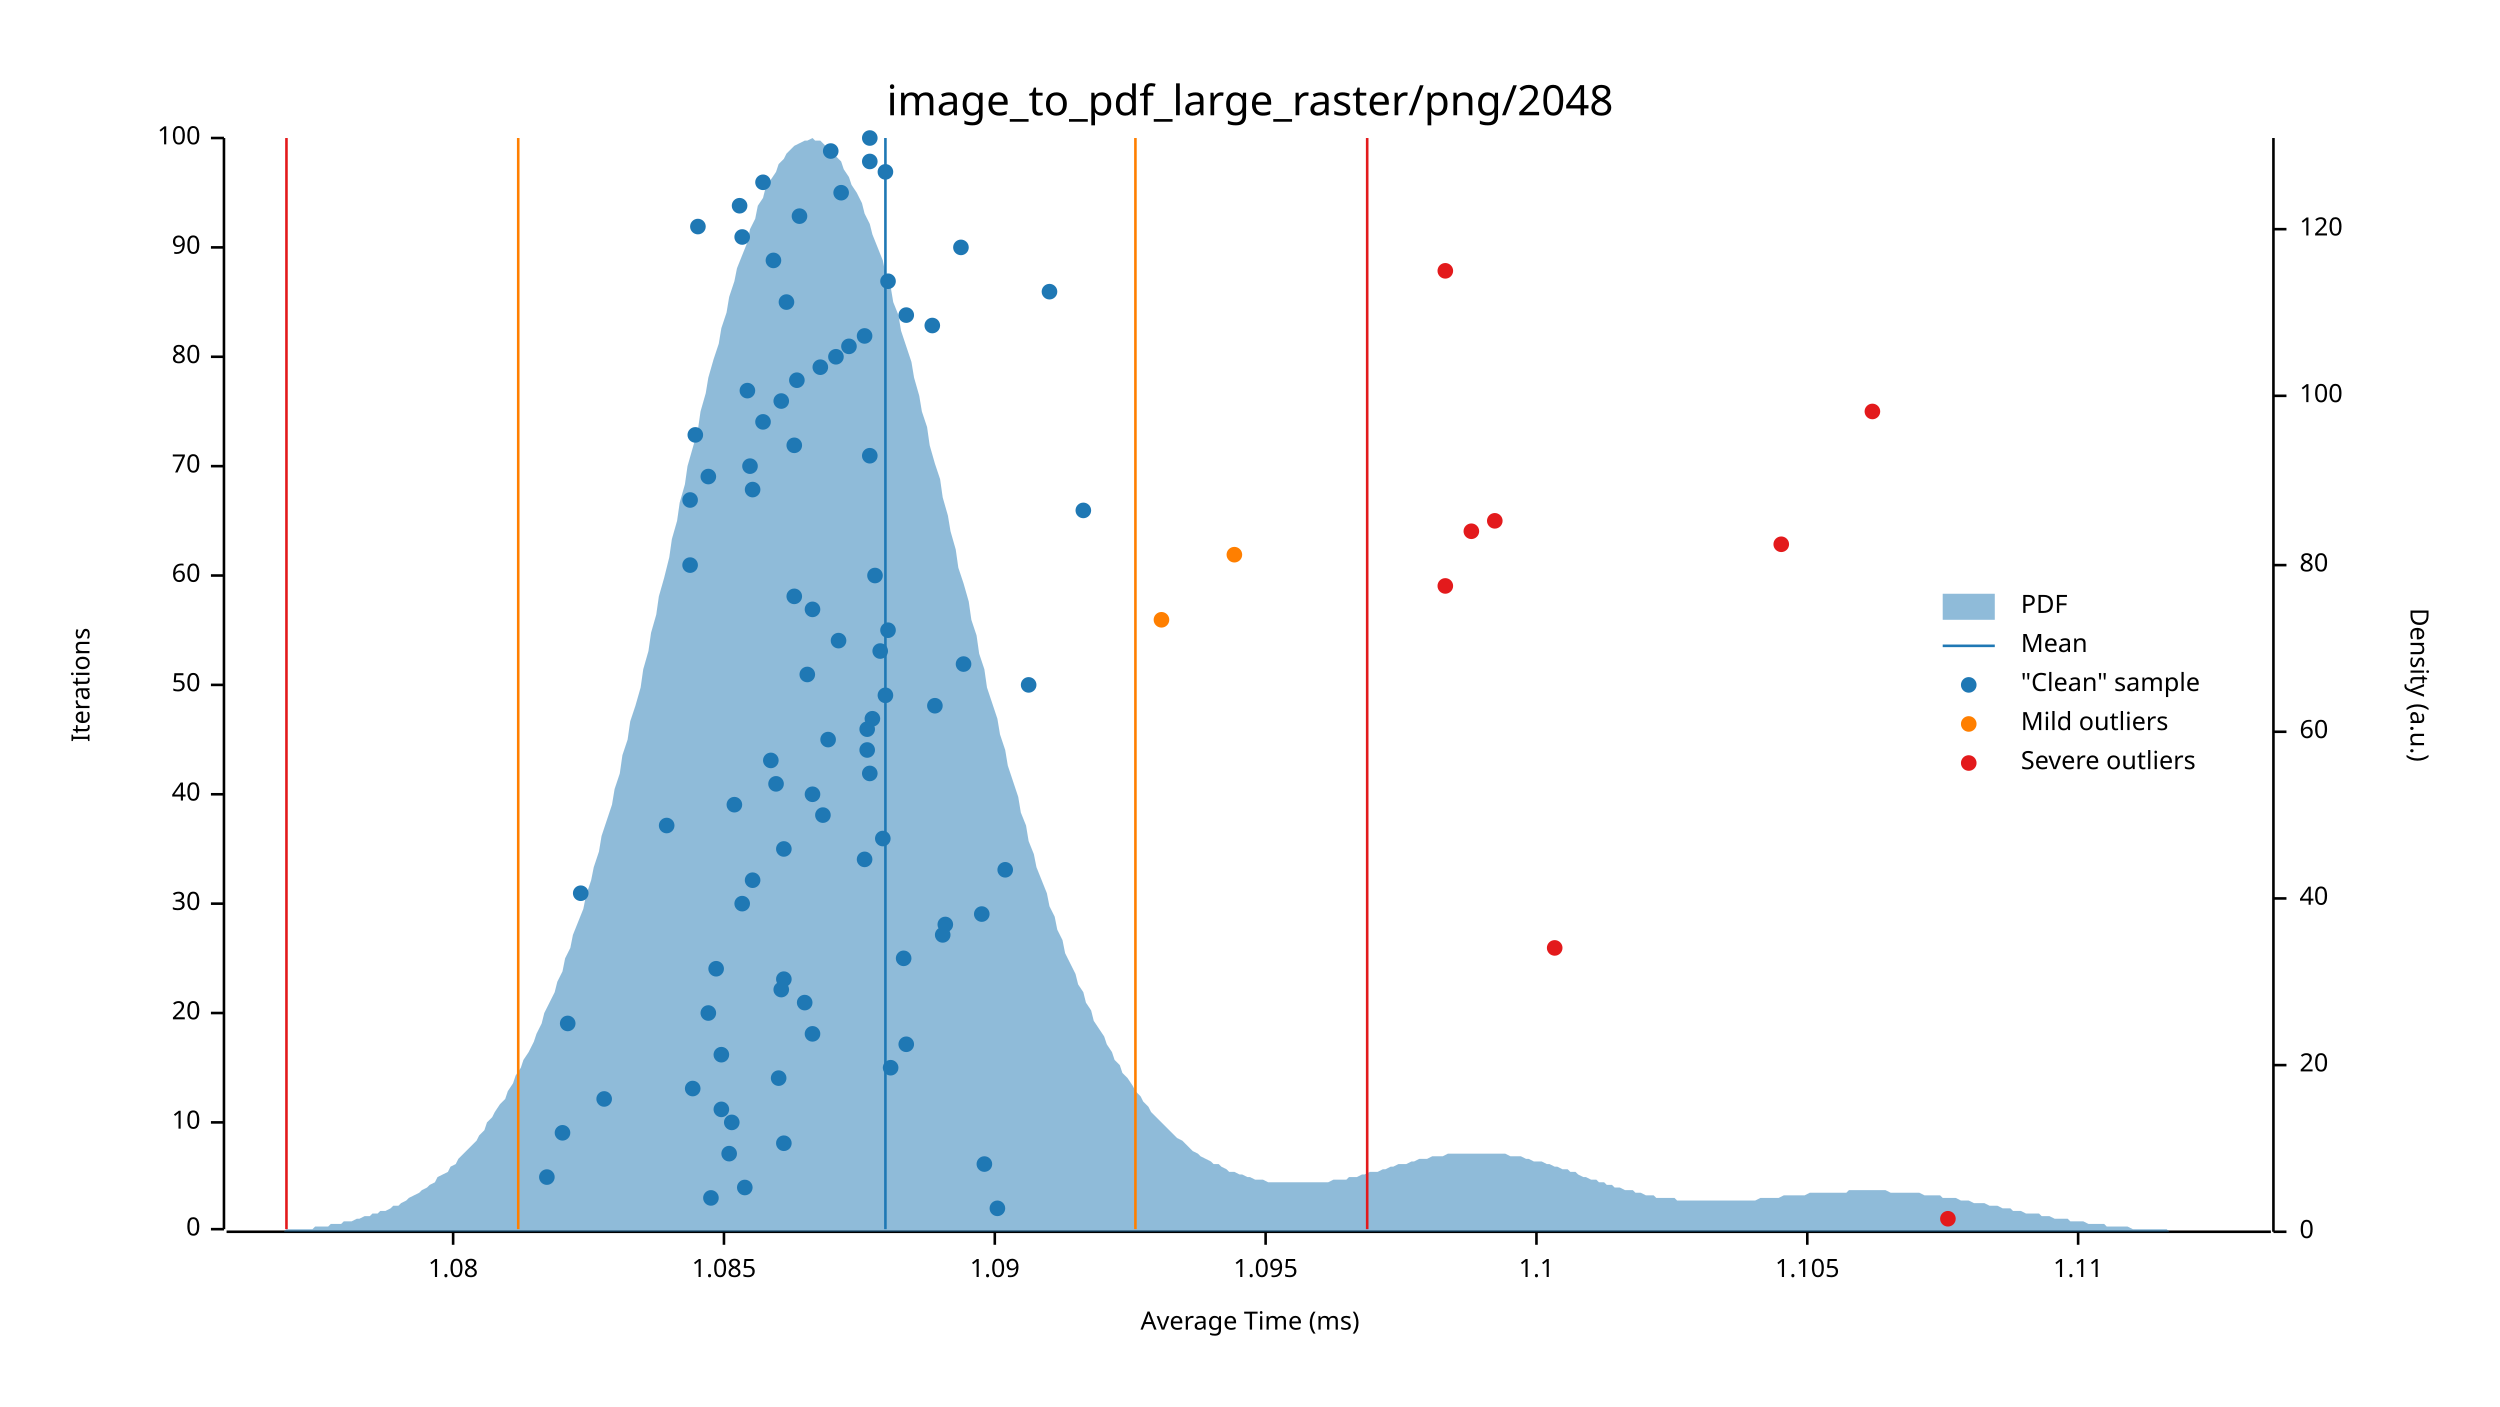
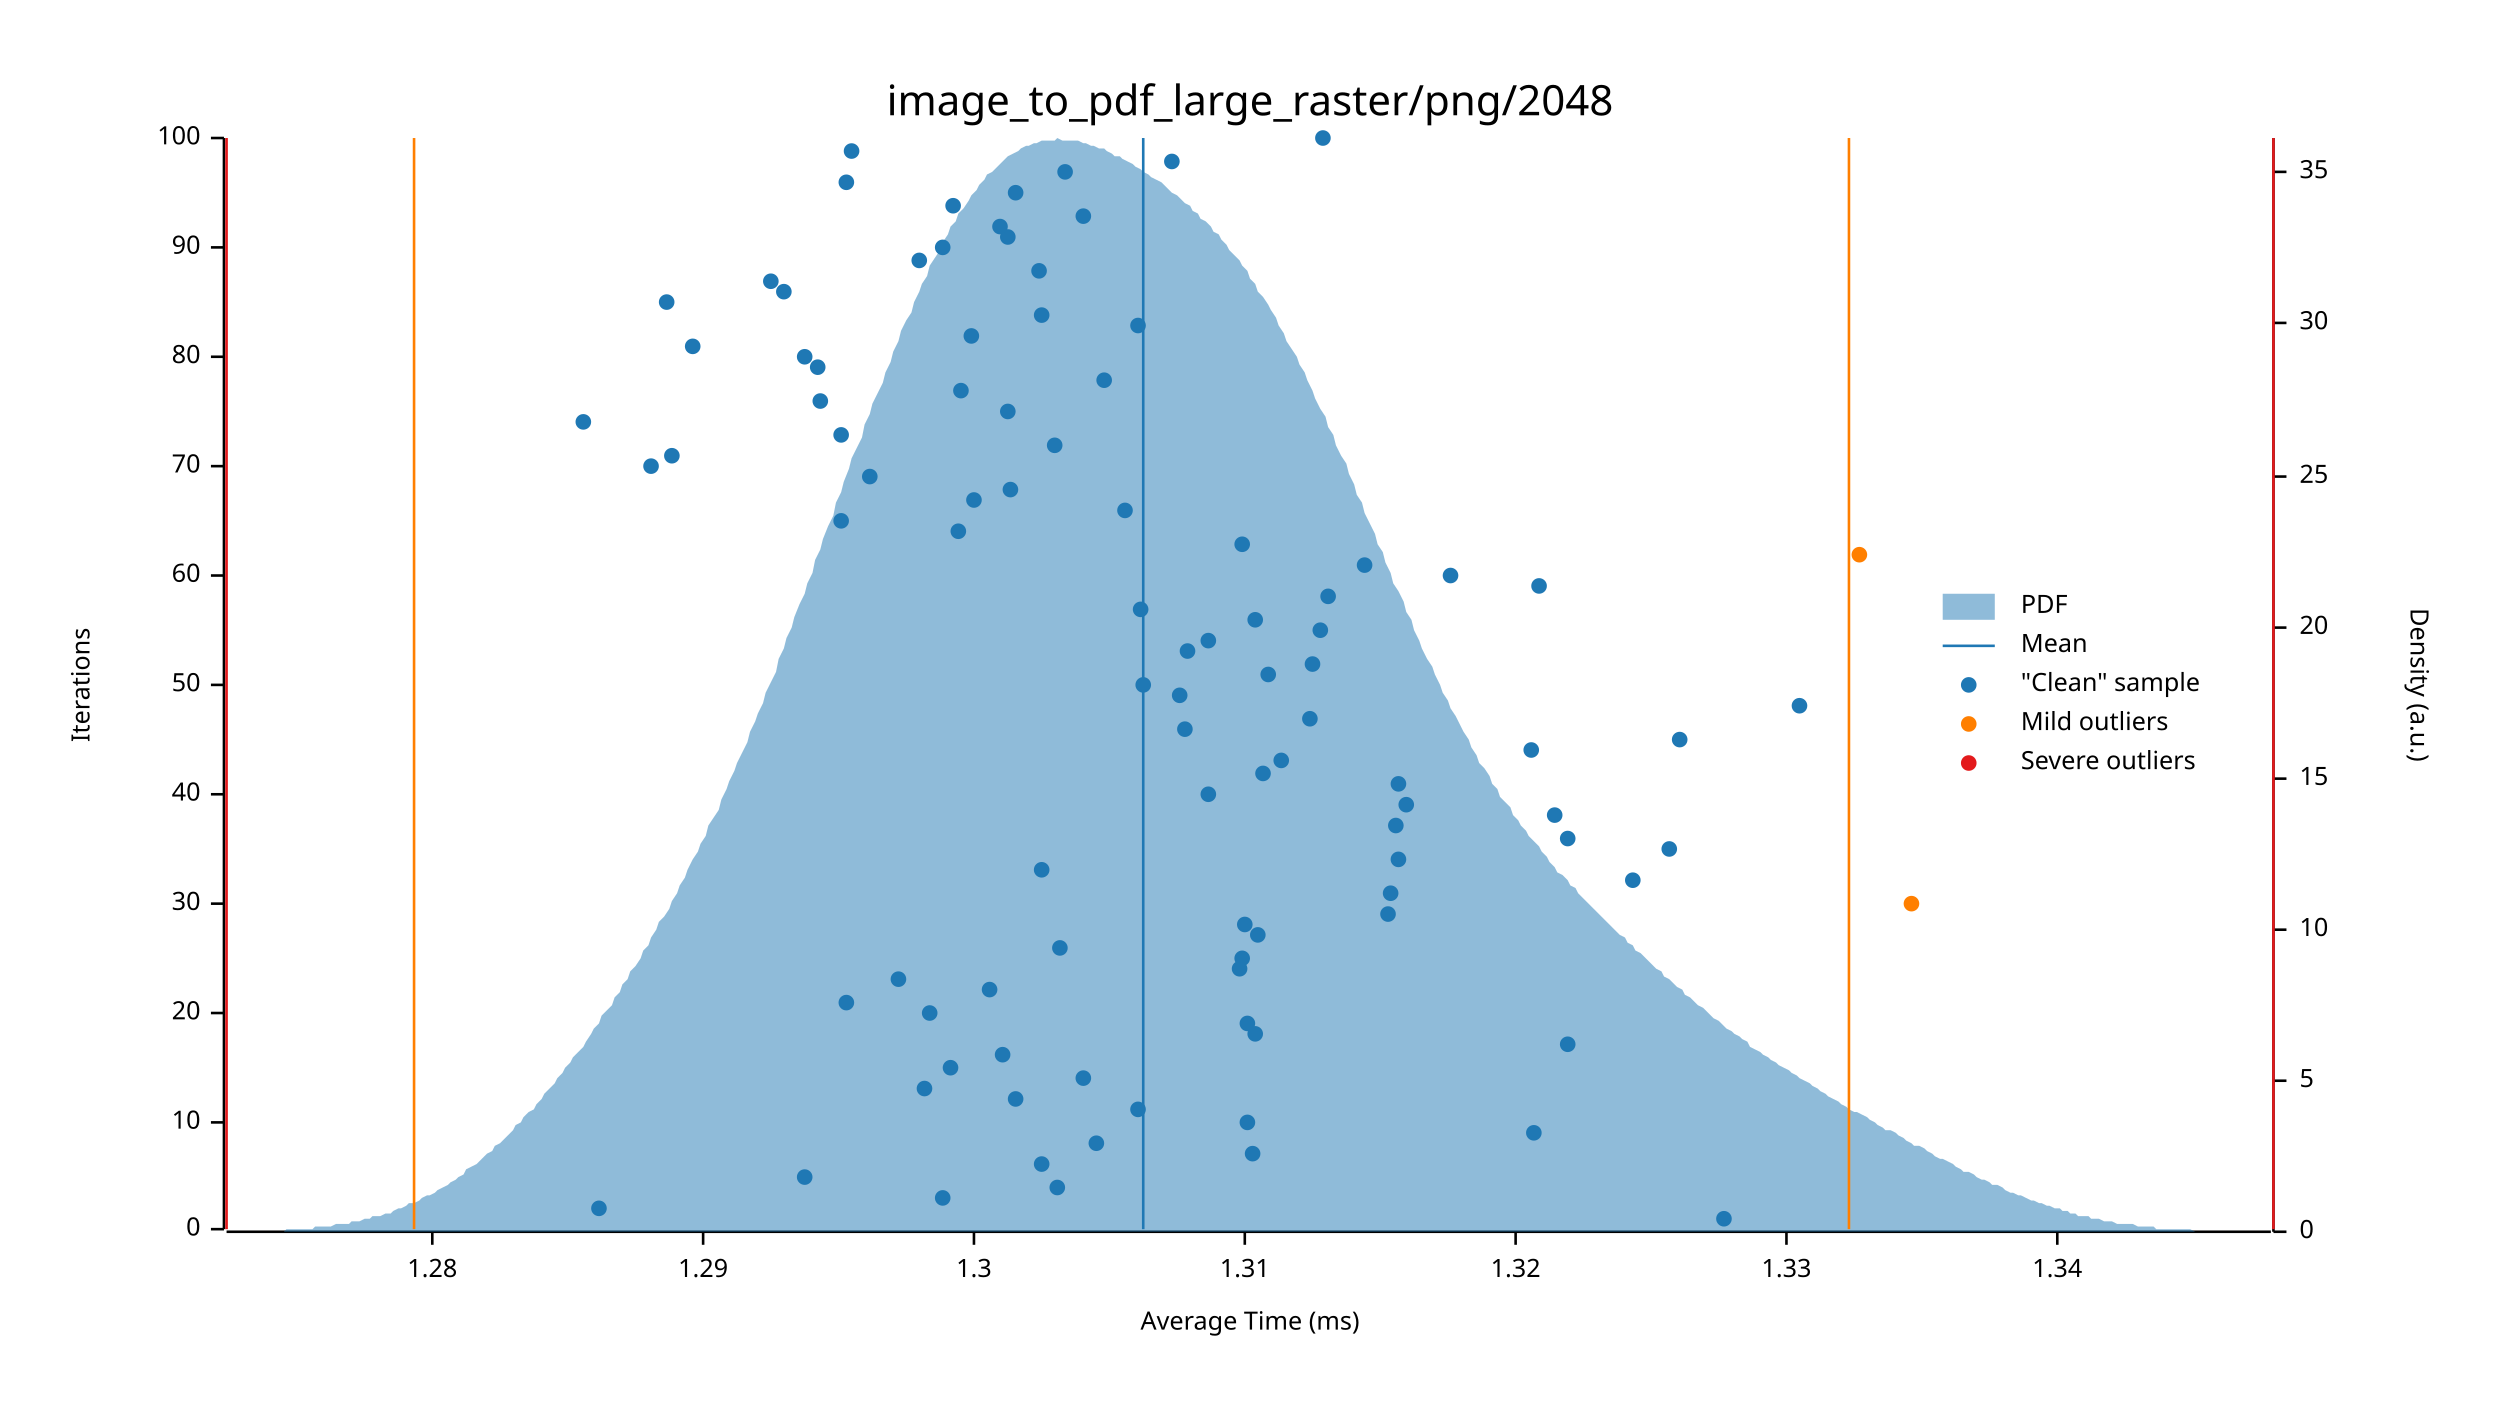
<svg xmlns="http://www.w3.org/2000/svg" width="960" height="540" viewBox="0 0 960 540">
  <text x="480" y="32" dy="0.76em" text-anchor="middle" font-family="sans-serif" font-size="16.129" opacity="1" fill="#000000">
image_to_pdf_large_raster/png/2048
</text>
  <text x="27" y="263" dy="0.76em" text-anchor="middle" font-family="sans-serif" font-size="9.677" opacity="1" fill="#000000" transform="rotate(270, 27, 263)">
Iterations
</text>
  <text x="480" y="513" dy="-0.5ex" text-anchor="middle" font-family="sans-serif" font-size="9.677" opacity="1" fill="#000000">
Average Time (ms)
</text>
  <polyline fill="none" opacity="1" stroke="#000000" stroke-width="1" points="86,53 86,472 " />
  <text x="77" y="472" dy="0.5ex" text-anchor="end" font-family="sans-serif" font-size="9.677" opacity="1" fill="#000000">
0
</text>
  <polyline fill="none" opacity="1" stroke="#000000" stroke-width="1" points="81,472 86,472 " />
  <text x="77" y="431" dy="0.5ex" text-anchor="end" font-family="sans-serif" font-size="9.677" opacity="1" fill="#000000">
10
</text>
  <polyline fill="none" opacity="1" stroke="#000000" stroke-width="1" points="81,431 86,431 " />
  <text x="77" y="389" dy="0.5ex" text-anchor="end" font-family="sans-serif" font-size="9.677" opacity="1" fill="#000000">
20
</text>
  <polyline fill="none" opacity="1" stroke="#000000" stroke-width="1" points="81,389 86,389 " />
  <text x="77" y="347" dy="0.5ex" text-anchor="end" font-family="sans-serif" font-size="9.677" opacity="1" fill="#000000">
30
</text>
  <polyline fill="none" opacity="1" stroke="#000000" stroke-width="1" points="81,347 86,347 " />
  <text x="77" y="305" dy="0.5ex" text-anchor="end" font-family="sans-serif" font-size="9.677" opacity="1" fill="#000000">
40
</text>
  <polyline fill="none" opacity="1" stroke="#000000" stroke-width="1" points="81,305 86,305 " />
  <text x="77" y="263" dy="0.5ex" text-anchor="end" font-family="sans-serif" font-size="9.677" opacity="1" fill="#000000">
50
</text>
  <polyline fill="none" opacity="1" stroke="#000000" stroke-width="1" points="81,263 86,263 " />
  <text x="77" y="221" dy="0.5ex" text-anchor="end" font-family="sans-serif" font-size="9.677" opacity="1" fill="#000000">
60
</text>
  <polyline fill="none" opacity="1" stroke="#000000" stroke-width="1" points="81,221 86,221 " />
  <text x="77" y="179" dy="0.5ex" text-anchor="end" font-family="sans-serif" font-size="9.677" opacity="1" fill="#000000">
70
</text>
  <polyline fill="none" opacity="1" stroke="#000000" stroke-width="1" points="81,179 86,179 " />
  <text x="77" y="137" dy="0.5ex" text-anchor="end" font-family="sans-serif" font-size="9.677" opacity="1" fill="#000000">
80
</text>
  <polyline fill="none" opacity="1" stroke="#000000" stroke-width="1" points="81,137 86,137 " />
  <text x="77" y="95" dy="0.5ex" text-anchor="end" font-family="sans-serif" font-size="9.677" opacity="1" fill="#000000">
90
</text>
  <polyline fill="none" opacity="1" stroke="#000000" stroke-width="1" points="81,95 86,95 " />
  <text x="77" y="53" dy="0.5ex" text-anchor="end" font-family="sans-serif" font-size="9.677" opacity="1" fill="#000000">
100
</text>
  <polyline fill="none" opacity="1" stroke="#000000" stroke-width="1" points="81,53 86,53 " />
  <polyline fill="none" opacity="1" stroke="#000000" stroke-width="1" points="87,473 872,473 " />
-   <text x="174" y="483" dy="0.76em" text-anchor="middle" font-family="sans-serif" font-size="9.677" opacity="1" fill="#000000">
- 1.08
- </text>
-   <polyline fill="none" opacity="1" stroke="#000000" stroke-width="1" points="174,473 174,478 " />
-   <text x="278" y="483" dy="0.76em" text-anchor="middle" font-family="sans-serif" font-size="9.677" opacity="1" fill="#000000">
- 1.085
- </text>
-   <polyline fill="none" opacity="1" stroke="#000000" stroke-width="1" points="278,473 278,478 " />
-   <text x="382" y="483" dy="0.76em" text-anchor="middle" font-family="sans-serif" font-size="9.677" opacity="1" fill="#000000">
- 1.09
- </text>
-   <polyline fill="none" opacity="1" stroke="#000000" stroke-width="1" points="382,473 382,478 " />
-   <text x="486" y="483" dy="0.76em" text-anchor="middle" font-family="sans-serif" font-size="9.677" opacity="1" fill="#000000">
- 1.095
- </text>
-   <polyline fill="none" opacity="1" stroke="#000000" stroke-width="1" points="486,473 486,478 " />
-   <text x="590" y="483" dy="0.76em" text-anchor="middle" font-family="sans-serif" font-size="9.677" opacity="1" fill="#000000">
- 1.1
- </text>
-   <polyline fill="none" opacity="1" stroke="#000000" stroke-width="1" points="590,473 590,478 " />
-   <text x="694" y="483" dy="0.76em" text-anchor="middle" font-family="sans-serif" font-size="9.677" opacity="1" fill="#000000">
- 1.105
- </text>
-   <polyline fill="none" opacity="1" stroke="#000000" stroke-width="1" points="694,473 694,478 " />
-   <text x="798" y="483" dy="0.76em" text-anchor="middle" font-family="sans-serif" font-size="9.677" opacity="1" fill="#000000">
- 1.11
- </text>
-   <polyline fill="none" opacity="1" stroke="#000000" stroke-width="1" points="798,473 798,478 " />
+   <text x="166" y="483" dy="0.76em" text-anchor="middle" font-family="sans-serif" font-size="9.677" opacity="1" fill="#000000">
+ 1.28
+ </text>
+   <polyline fill="none" opacity="1" stroke="#000000" stroke-width="1" points="166,473 166,478 " />
+   <text x="270" y="483" dy="0.76em" text-anchor="middle" font-family="sans-serif" font-size="9.677" opacity="1" fill="#000000">
+ 1.29
+ </text>
+   <polyline fill="none" opacity="1" stroke="#000000" stroke-width="1" points="270,473 270,478 " />
+   <text x="374" y="483" dy="0.76em" text-anchor="middle" font-family="sans-serif" font-size="9.677" opacity="1" fill="#000000">
+ 1.3
+ </text>
+   <polyline fill="none" opacity="1" stroke="#000000" stroke-width="1" points="374,473 374,478 " />
+   <text x="478" y="483" dy="0.76em" text-anchor="middle" font-family="sans-serif" font-size="9.677" opacity="1" fill="#000000">
+ 1.31
+ </text>
+   <polyline fill="none" opacity="1" stroke="#000000" stroke-width="1" points="478,473 478,478 " />
+   <text x="582" y="483" dy="0.76em" text-anchor="middle" font-family="sans-serif" font-size="9.677" opacity="1" fill="#000000">
+ 1.32
+ </text>
+   <polyline fill="none" opacity="1" stroke="#000000" stroke-width="1" points="582,473 582,478 " />
+   <text x="686" y="483" dy="0.76em" text-anchor="middle" font-family="sans-serif" font-size="9.677" opacity="1" fill="#000000">
+ 1.33
+ </text>
+   <polyline fill="none" opacity="1" stroke="#000000" stroke-width="1" points="686,473 686,478 " />
+   <text x="790" y="483" dy="0.76em" text-anchor="middle" font-family="sans-serif" font-size="9.677" opacity="1" fill="#000000">
+ 1.34
+ </text>
+   <polyline fill="none" opacity="1" stroke="#000000" stroke-width="1" points="790,473 790,478 " />
  <text x="933" y="263" dy="0.76em" text-anchor="middle" font-family="sans-serif" font-size="9.677" opacity="1" fill="#000000" transform="rotate(90, 933, 263)">
Density (a.u.)
</text>
  <polyline fill="none" opacity="1" stroke="#000000" stroke-width="1" points="873,53 873,473 " />
  <text x="883" y="473" dy="0.5ex" text-anchor="start" font-family="sans-serif" font-size="9.677" opacity="1" fill="#000000">
0
</text>
  <polyline fill="none" opacity="1" stroke="#000000" stroke-width="1" points="873,473 878,473 " />
-   <text x="883" y="409" dy="0.5ex" text-anchor="start" font-family="sans-serif" font-size="9.677" opacity="1" fill="#000000">
+   <text x="883" y="415" dy="0.5ex" text-anchor="start" font-family="sans-serif" font-size="9.677" opacity="1" fill="#000000">
+ 5
+ </text>
+   <polyline fill="none" opacity="1" stroke="#000000" stroke-width="1" points="873,415 878,415 " />
+   <text x="883" y="357" dy="0.5ex" text-anchor="start" font-family="sans-serif" font-size="9.677" opacity="1" fill="#000000">
+ 10
+ </text>
+   <polyline fill="none" opacity="1" stroke="#000000" stroke-width="1" points="873,357 878,357 " />
+   <text x="883" y="299" dy="0.5ex" text-anchor="start" font-family="sans-serif" font-size="9.677" opacity="1" fill="#000000">
+ 15
+ </text>
+   <polyline fill="none" opacity="1" stroke="#000000" stroke-width="1" points="873,299 878,299 " />
+   <text x="883" y="241" dy="0.5ex" text-anchor="start" font-family="sans-serif" font-size="9.677" opacity="1" fill="#000000">
20
</text>
-   <polyline fill="none" opacity="1" stroke="#000000" stroke-width="1" points="873,409 878,409 " />
-   <text x="883" y="345" dy="0.5ex" text-anchor="start" font-family="sans-serif" font-size="9.677" opacity="1" fill="#000000">
- 40
- </text>
-   <polyline fill="none" opacity="1" stroke="#000000" stroke-width="1" points="873,345 878,345 " />
-   <text x="883" y="281" dy="0.5ex" text-anchor="start" font-family="sans-serif" font-size="9.677" opacity="1" fill="#000000">
- 60
- </text>
-   <polyline fill="none" opacity="1" stroke="#000000" stroke-width="1" points="873,281 878,281 " />
-   <text x="883" y="217" dy="0.5ex" text-anchor="start" font-family="sans-serif" font-size="9.677" opacity="1" fill="#000000">
- 80
- </text>
-   <polyline fill="none" opacity="1" stroke="#000000" stroke-width="1" points="873,217 878,217 " />
-   <text x="883" y="152" dy="0.5ex" text-anchor="start" font-family="sans-serif" font-size="9.677" opacity="1" fill="#000000">
- 100
- </text>
-   <polyline fill="none" opacity="1" stroke="#000000" stroke-width="1" points="873,152 878,152 " />
-   <text x="883" y="88" dy="0.5ex" text-anchor="start" font-family="sans-serif" font-size="9.677" opacity="1" fill="#000000">
- 120
- </text>
-   <polyline fill="none" opacity="1" stroke="#000000" stroke-width="1" points="873,88 878,88 " />
-   <polygon opacity="0.5" fill="#1F78B4" points="87,473 88,473 90,473 91,473 93,473 94,473 96,473 98,473 99,473 101,473 102,473 104,473 105,473 107,473 109,473 110,472 112,472 113,472 115,472 116,472 118,472 120,472 121,471 123,471 124,471 126,471 127,470 129,470 131,470 132,469 134,469 135,469 137,468 138,468 140,467 142,467 143,466 145,466 146,465 148,465 150,464 151,463 153,463 154,462 156,461 157,460 159,459 161,458 162,457 164,456 165,455 167,454 168,452 170,451 172,450 173,448 175,447 176,445 178,443 179,442 181,440 183,438 184,436 186,434 187,431 189,429 190,427 192,424 194,422 195,419 197,416 198,413 200,410 201,407 203,404 205,400 206,397 208,393 209,389 211,385 213,381 214,377 216,373 217,368 219,364 220,359 222,354 224,349 225,344 227,338 228,333 230,327 231,321 233,315 235,309 236,303 238,297 239,290 241,284 242,277 244,271 246,264 247,257 249,250 250,243 252,236 253,229 255,222 257,214 258,207 260,200 261,193 263,186 264,179 266,172 268,165 269,158 271,151 272,145 274,138 276,132 277,126 279,120 280,114 282,108 283,103 285,98 287,93 288,88 290,84 291,79 293,76 294,72 296,69 298,66 299,63 301,61 302,59 304,57 305,56 307,55 309,54 310,54 312,53 313,54 315,54 316,55 318,57 320,58 321,60 323,62 324,65 326,68 327,71 329,74 331,78 332,82 334,86 335,90 337,95 339,100 340,105 342,110 343,116 345,121 346,127 348,133 350,139 351,145 353,152 354,158 356,164 357,171 359,178 361,184 362,191 364,198 365,204 367,211 368,218 370,224 372,231 373,238 375,244 376,251 378,257 379,264 381,270 383,276 384,282 386,288 387,294 389,300 391,306 392,312 394,317 395,323 397,328 398,333 400,338 402,343 403,348 405,352 406,357 408,361 409,366 411,370 413,374 414,378 416,381 417,385 419,388 420,392 422,395 424,398 425,401 427,404 428,407 430,409 431,412 433,414 435,417 436,419 438,421 439,423 441,425 442,427 444,429 446,431 447,432 449,434 450,435 452,437 454,438 455,439 457,441 458,442 460,443 461,444 463,445 465,446 466,447 468,447 469,448 471,449 472,450 474,450 476,451 477,451 479,452 480,452 482,453 483,453 485,453 487,454 488,454 490,454 491,454 493,454 494,454 496,454 498,454 499,454 501,454 502,454 504,454 505,454 507,454 509,454 510,454 512,453 513,453 515,453 517,453 518,452 520,452 521,452 523,451 524,451 526,450 528,450 529,450 531,449 532,449 534,448 535,448 537,447 539,447 540,447 542,446 543,446 545,445 546,445 548,445 550,444 551,444 553,444 554,444 556,443 557,443 559,443 561,443 562,443 564,443 565,443 567,443 568,443 570,443 572,443 573,443 575,443 576,443 578,443 580,444 581,444 583,444 584,444 586,445 587,445 589,446 591,446 592,446 594,447 595,447 597,448 598,448 600,449 602,449 603,450 605,450 606,451 608,452 609,452 611,453 613,453 614,454 616,454 617,455 619,455 620,456 622,456 624,457 625,457 627,457 628,458 630,458 632,459 633,459 635,459 636,460 638,460 639,460 641,460 643,460 644,461 646,461 647,461 649,461 650,461 652,461 654,461 655,461 657,461 658,461 660,461 661,461 663,461 665,461 666,461 668,461 669,461 671,461 672,461 674,461 676,460 677,460 679,460 680,460 682,460 683,460 685,459 687,459 688,459 690,459 691,459 693,459 695,458 696,458 698,458 699,458 701,458 702,458 704,458 706,458 707,458 709,458 710,457 712,457 713,457 715,457 717,457 718,457 720,457 721,457 723,457 724,457 726,458 728,458 729,458 731,458 732,458 734,458 735,458 737,458 739,459 740,459 742,459 743,459 745,459 746,460 748,460 750,460 751,460 753,461 754,461 756,461 758,462 759,462 761,462 762,462 764,463 765,463 767,463 769,464 770,464 772,464 773,465 775,465 776,465 778,466 780,466 781,466 783,466 784,467 786,467 787,467 789,468 791,468 792,468 794,468 795,469 797,469 798,469 800,469 802,470 803,470 805,470 806,470 808,470 809,471 811,471 813,471 814,471 816,471 817,471 819,472 821,472 822,472 824,472 825,472 827,472 828,472 830,472 832,472 833,473 835,473 836,473 838,473 839,473 841,473 843,473 844,473 846,473 847,473 849,473 850,473 852,473 854,473 855,473 857,473 858,473 860,473 861,473 863,473 865,473 866,473 868,473 869,473 871,473 873,473 873,473 87,473 " />
-   <polyline fill="none" opacity="1" stroke="#1F78B4" stroke-width="1" points="340,472 340,53 " />
-   <polyline fill="none" opacity="1" stroke="#FF7F00" stroke-width="1" points="199,472 199,53 " />
-   <polyline fill="none" opacity="1" stroke="#FF7F00" stroke-width="1" points="436,472 436,53 " />
-   <polyline fill="none" opacity="1" stroke="#E31A1C" stroke-width="1" points="110,472 110,53 " />
-   <polyline fill="none" opacity="1" stroke="#E31A1C" stroke-width="1" points="525,472 525,53 " />
-   <circle cx="383" cy="464" r="3" opacity="1" fill="#1F78B4" stroke="none" stroke-width="1" />
-   <circle cx="273" cy="460" r="3" opacity="1" fill="#1F78B4" stroke="none" stroke-width="1" />
-   <circle cx="286" cy="456" r="3" opacity="1" fill="#1F78B4" stroke="none" stroke-width="1" />
-   <circle cx="210" cy="452" r="3" opacity="1" fill="#1F78B4" stroke="none" stroke-width="1" />
-   <circle cx="378" cy="447" r="3" opacity="1" fill="#1F78B4" stroke="none" stroke-width="1" />
-   <circle cx="280" cy="443" r="3" opacity="1" fill="#1F78B4" stroke="none" stroke-width="1" />
-   <circle cx="301" cy="439" r="3" opacity="1" fill="#1F78B4" stroke="none" stroke-width="1" />
-   <circle cx="216" cy="435" r="3" opacity="1" fill="#1F78B4" stroke="none" stroke-width="1" />
-   <circle cx="281" cy="431" r="3" opacity="1" fill="#1F78B4" stroke="none" stroke-width="1" />
-   <circle cx="277" cy="426" r="3" opacity="1" fill="#1F78B4" stroke="none" stroke-width="1" />
-   <circle cx="232" cy="422" r="3" opacity="1" fill="#1F78B4" stroke="none" stroke-width="1" />
-   <circle cx="266" cy="418" r="3" opacity="1" fill="#1F78B4" stroke="none" stroke-width="1" />
-   <circle cx="299" cy="414" r="3" opacity="1" fill="#1F78B4" stroke="none" stroke-width="1" />
-   <circle cx="342" cy="410" r="3" opacity="1" fill="#1F78B4" stroke="none" stroke-width="1" />
-   <circle cx="277" cy="405" r="3" opacity="1" fill="#1F78B4" stroke="none" stroke-width="1" />
-   <circle cx="348" cy="401" r="3" opacity="1" fill="#1F78B4" stroke="none" stroke-width="1" />
-   <circle cx="312" cy="397" r="3" opacity="1" fill="#1F78B4" stroke="none" stroke-width="1" />
-   <circle cx="218" cy="393" r="3" opacity="1" fill="#1F78B4" stroke="none" stroke-width="1" />
-   <circle cx="272" cy="389" r="3" opacity="1" fill="#1F78B4" stroke="none" stroke-width="1" />
-   <circle cx="309" cy="385" r="3" opacity="1" fill="#1F78B4" stroke="none" stroke-width="1" />
-   <circle cx="300" cy="380" r="3" opacity="1" fill="#1F78B4" stroke="none" stroke-width="1" />
-   <circle cx="301" cy="376" r="3" opacity="1" fill="#1F78B4" stroke="none" stroke-width="1" />
-   <circle cx="275" cy="372" r="3" opacity="1" fill="#1F78B4" stroke="none" stroke-width="1" />
-   <circle cx="347" cy="368" r="3" opacity="1" fill="#1F78B4" stroke="none" stroke-width="1" />
-   <circle cx="362" cy="359" r="3" opacity="1" fill="#1F78B4" stroke="none" stroke-width="1" />
-   <circle cx="363" cy="355" r="3" opacity="1" fill="#1F78B4" stroke="none" stroke-width="1" />
-   <circle cx="377" cy="351" r="3" opacity="1" fill="#1F78B4" stroke="none" stroke-width="1" />
-   <circle cx="285" cy="347" r="3" opacity="1" fill="#1F78B4" stroke="none" stroke-width="1" />
-   <circle cx="223" cy="343" r="3" opacity="1" fill="#1F78B4" stroke="none" stroke-width="1" />
-   <circle cx="289" cy="338" r="3" opacity="1" fill="#1F78B4" stroke="none" stroke-width="1" />
-   <circle cx="386" cy="334" r="3" opacity="1" fill="#1F78B4" stroke="none" stroke-width="1" />
-   <circle cx="332" cy="330" r="3" opacity="1" fill="#1F78B4" stroke="none" stroke-width="1" />
-   <circle cx="301" cy="326" r="3" opacity="1" fill="#1F78B4" stroke="none" stroke-width="1" />
-   <circle cx="339" cy="322" r="3" opacity="1" fill="#1F78B4" stroke="none" stroke-width="1" />
-   <circle cx="256" cy="317" r="3" opacity="1" fill="#1F78B4" stroke="none" stroke-width="1" />
-   <circle cx="316" cy="313" r="3" opacity="1" fill="#1F78B4" stroke="none" stroke-width="1" />
-   <circle cx="282" cy="309" r="3" opacity="1" fill="#1F78B4" stroke="none" stroke-width="1" />
-   <circle cx="312" cy="305" r="3" opacity="1" fill="#1F78B4" stroke="none" stroke-width="1" />
-   <circle cx="298" cy="301" r="3" opacity="1" fill="#1F78B4" stroke="none" stroke-width="1" />
-   <circle cx="334" cy="297" r="3" opacity="1" fill="#1F78B4" stroke="none" stroke-width="1" />
-   <circle cx="296" cy="292" r="3" opacity="1" fill="#1F78B4" stroke="none" stroke-width="1" />
-   <circle cx="333" cy="288" r="3" opacity="1" fill="#1F78B4" stroke="none" stroke-width="1" />
-   <circle cx="318" cy="284" r="3" opacity="1" fill="#1F78B4" stroke="none" stroke-width="1" />
-   <circle cx="333" cy="280" r="3" opacity="1" fill="#1F78B4" stroke="none" stroke-width="1" />
-   <circle cx="335" cy="276" r="3" opacity="1" fill="#1F78B4" stroke="none" stroke-width="1" />
-   <circle cx="359" cy="271" r="3" opacity="1" fill="#1F78B4" stroke="none" stroke-width="1" />
-   <circle cx="340" cy="267" r="3" opacity="1" fill="#1F78B4" stroke="none" stroke-width="1" />
-   <circle cx="395" cy="263" r="3" opacity="1" fill="#1F78B4" stroke="none" stroke-width="1" />
-   <circle cx="310" cy="259" r="3" opacity="1" fill="#1F78B4" stroke="none" stroke-width="1" />
-   <circle cx="370" cy="255" r="3" opacity="1" fill="#1F78B4" stroke="none" stroke-width="1" />
-   <circle cx="338" cy="250" r="3" opacity="1" fill="#1F78B4" stroke="none" stroke-width="1" />
-   <circle cx="322" cy="246" r="3" opacity="1" fill="#1F78B4" stroke="none" stroke-width="1" />
-   <circle cx="341" cy="242" r="3" opacity="1" fill="#1F78B4" stroke="none" stroke-width="1" />
-   <circle cx="312" cy="234" r="3" opacity="1" fill="#1F78B4" stroke="none" stroke-width="1" />
-   <circle cx="305" cy="229" r="3" opacity="1" fill="#1F78B4" stroke="none" stroke-width="1" />
-   <circle cx="336" cy="221" r="3" opacity="1" fill="#1F78B4" stroke="none" stroke-width="1" />
-   <circle cx="265" cy="217" r="3" opacity="1" fill="#1F78B4" stroke="none" stroke-width="1" />
-   <circle cx="416" cy="196" r="3" opacity="1" fill="#1F78B4" stroke="none" stroke-width="1" />
-   <circle cx="265" cy="192" r="3" opacity="1" fill="#1F78B4" stroke="none" stroke-width="1" />
-   <circle cx="289" cy="188" r="3" opacity="1" fill="#1F78B4" stroke="none" stroke-width="1" />
-   <circle cx="272" cy="183" r="3" opacity="1" fill="#1F78B4" stroke="none" stroke-width="1" />
-   <circle cx="288" cy="179" r="3" opacity="1" fill="#1F78B4" stroke="none" stroke-width="1" />
-   <circle cx="334" cy="175" r="3" opacity="1" fill="#1F78B4" stroke="none" stroke-width="1" />
-   <circle cx="305" cy="171" r="3" opacity="1" fill="#1F78B4" stroke="none" stroke-width="1" />
-   <circle cx="267" cy="167" r="3" opacity="1" fill="#1F78B4" stroke="none" stroke-width="1" />
-   <circle cx="293" cy="162" r="3" opacity="1" fill="#1F78B4" stroke="none" stroke-width="1" />
-   <circle cx="300" cy="154" r="3" opacity="1" fill="#1F78B4" stroke="none" stroke-width="1" />
-   <circle cx="287" cy="150" r="3" opacity="1" fill="#1F78B4" stroke="none" stroke-width="1" />
-   <circle cx="306" cy="146" r="3" opacity="1" fill="#1F78B4" stroke="none" stroke-width="1" />
-   <circle cx="315" cy="141" r="3" opacity="1" fill="#1F78B4" stroke="none" stroke-width="1" />
-   <circle cx="321" cy="137" r="3" opacity="1" fill="#1F78B4" stroke="none" stroke-width="1" />
-   <circle cx="326" cy="133" r="3" opacity="1" fill="#1F78B4" stroke="none" stroke-width="1" />
-   <circle cx="332" cy="129" r="3" opacity="1" fill="#1F78B4" stroke="none" stroke-width="1" />
-   <circle cx="358" cy="125" r="3" opacity="1" fill="#1F78B4" stroke="none" stroke-width="1" />
-   <circle cx="348" cy="121" r="3" opacity="1" fill="#1F78B4" stroke="none" stroke-width="1" />
-   <circle cx="302" cy="116" r="3" opacity="1" fill="#1F78B4" stroke="none" stroke-width="1" />
-   <circle cx="403" cy="112" r="3" opacity="1" fill="#1F78B4" stroke="none" stroke-width="1" />
-   <circle cx="341" cy="108" r="3" opacity="1" fill="#1F78B4" stroke="none" stroke-width="1" />
-   <circle cx="297" cy="100" r="3" opacity="1" fill="#1F78B4" stroke="none" stroke-width="1" />
-   <circle cx="369" cy="95" r="3" opacity="1" fill="#1F78B4" stroke="none" stroke-width="1" />
-   <circle cx="285" cy="91" r="3" opacity="1" fill="#1F78B4" stroke="none" stroke-width="1" />
-   <circle cx="268" cy="87" r="3" opacity="1" fill="#1F78B4" stroke="none" stroke-width="1" />
-   <circle cx="307" cy="83" r="3" opacity="1" fill="#1F78B4" stroke="none" stroke-width="1" />
-   <circle cx="284" cy="79" r="3" opacity="1" fill="#1F78B4" stroke="none" stroke-width="1" />
-   <circle cx="323" cy="74" r="3" opacity="1" fill="#1F78B4" stroke="none" stroke-width="1" />
-   <circle cx="293" cy="70" r="3" opacity="1" fill="#1F78B4" stroke="none" stroke-width="1" />
-   <circle cx="340" cy="66" r="3" opacity="1" fill="#1F78B4" stroke="none" stroke-width="1" />
-   <circle cx="334" cy="62" r="3" opacity="1" fill="#1F78B4" stroke="none" stroke-width="1" />
-   <circle cx="319" cy="58" r="3" opacity="1" fill="#1F78B4" stroke="none" stroke-width="1" />
-   <circle cx="334" cy="53" r="3" opacity="1" fill="#1F78B4" stroke="none" stroke-width="1" />
-   <circle cx="446" cy="238" r="3" opacity="1" fill="#FF7F00" stroke="none" stroke-width="1" />
-   <circle cx="474" cy="213" r="3" opacity="1" fill="#FF7F00" stroke="none" stroke-width="1" />
-   <circle cx="748" cy="468" r="3" opacity="1" fill="#E31A1C" stroke="none" stroke-width="1" />
-   <circle cx="597" cy="364" r="3" opacity="1" fill="#E31A1C" stroke="none" stroke-width="1" />
-   <circle cx="555" cy="225" r="3" opacity="1" fill="#E31A1C" stroke="none" stroke-width="1" />
-   <circle cx="684" cy="209" r="3" opacity="1" fill="#E31A1C" stroke="none" stroke-width="1" />
-   <circle cx="565" cy="204" r="3" opacity="1" fill="#E31A1C" stroke="none" stroke-width="1" />
-   <circle cx="574" cy="200" r="3" opacity="1" fill="#E31A1C" stroke="none" stroke-width="1" />
-   <circle cx="719" cy="158" r="3" opacity="1" fill="#E31A1C" stroke="none" stroke-width="1" />
-   <circle cx="555" cy="104" r="3" opacity="1" fill="#E31A1C" stroke="none" stroke-width="1" />
+   <polyline fill="none" opacity="1" stroke="#000000" stroke-width="1" points="873,241 878,241 " />
+   <text x="883" y="183" dy="0.5ex" text-anchor="start" font-family="sans-serif" font-size="9.677" opacity="1" fill="#000000">
+ 25
+ </text>
+   <polyline fill="none" opacity="1" stroke="#000000" stroke-width="1" points="873,183 878,183 " />
+   <text x="883" y="124" dy="0.5ex" text-anchor="start" font-family="sans-serif" font-size="9.677" opacity="1" fill="#000000">
+ 30
+ </text>
+   <polyline fill="none" opacity="1" stroke="#000000" stroke-width="1" points="873,124 878,124 " />
+   <text x="883" y="66" dy="0.5ex" text-anchor="start" font-family="sans-serif" font-size="9.677" opacity="1" fill="#000000">
+ 35
+ </text>
+   <polyline fill="none" opacity="1" stroke="#000000" stroke-width="1" points="873,66 878,66 " />
+   <polygon opacity="0.5" fill="#1F78B4" points="87,473 88,473 90,473 91,473 93,473 94,473 96,473 98,473 99,473 101,473 102,473 104,473 105,473 107,473 109,473 110,472 112,472 113,472 115,472 116,472 118,472 120,472 121,471 123,471 124,471 126,471 127,471 129,470 131,470 132,470 134,470 135,469 137,469 138,469 140,468 142,468 143,467 145,467 146,467 148,466 150,466 151,465 153,464 154,464 156,463 157,462 159,462 161,461 162,460 164,459 165,459 167,458 168,457 170,456 172,455 173,454 175,453 176,452 178,451 179,449 181,448 183,447 184,446 186,444 187,443 189,442 190,440 192,439 194,437 195,436 197,434 198,432 200,431 201,429 203,427 205,426 206,424 208,422 209,420 211,418 213,416 214,414 216,412 217,410 219,408 220,406 222,404 224,402 225,400 227,397 228,395 230,393 231,390 233,388 235,386 236,383 238,381 239,378 241,376 242,373 244,371 246,368 247,365 249,363 250,360 252,357 253,354 255,352 257,349 258,346 260,343 261,340 263,337 264,334 266,330 268,327 269,324 271,321 272,317 274,314 276,311 277,307 279,303 280,300 282,296 283,293 285,289 287,285 288,281 290,277 291,274 293,270 294,266 296,262 298,258 299,253 301,249 302,245 304,241 305,237 307,232 309,228 310,224 312,220 313,215 315,211 316,207 318,202 320,198 321,193 323,189 324,185 326,180 327,176 329,172 331,168 332,163 334,159 335,155 337,151 339,147 340,143 342,139 343,135 345,131 346,127 348,123 350,120 351,116 353,112 354,109 356,106 357,102 359,99 361,96 362,93 364,90 365,87 367,85 368,82 370,80 372,77 373,75 375,73 376,71 378,69 379,67 381,66 383,64 384,63 386,61 387,60 389,59 391,58 392,57 394,56 395,56 397,55 398,55 400,54 402,54 403,54 405,54 406,53 408,54 409,54 411,54 413,54 414,54 416,55 417,55 419,56 420,56 422,57 424,57 425,58 427,59 428,60 430,60 431,61 433,62 435,63 436,64 438,65 439,66 441,67 442,68 444,69 446,70 447,71 449,73 450,74 452,75 454,77 455,78 457,79 458,81 460,82 461,84 463,85 465,87 466,89 468,90 469,92 471,94 472,96 474,98 476,100 477,102 479,104 480,107 482,109 483,112 485,114 487,117 488,119 490,122 491,125 493,128 494,131 496,134 498,137 499,140 501,143 502,146 504,150 505,153 507,157 509,160 510,164 512,167 513,171 515,175 517,178 518,182 520,186 521,190 523,193 524,197 526,201 528,205 529,209 531,212 532,216 534,220 535,224 537,227 539,231 540,235 542,238 543,242 545,246 546,249 548,253 550,256 551,259 553,263 554,266 556,269 557,272 559,275 561,279 562,281 564,284 565,287 567,290 568,293 570,295 572,298 573,301 575,303 576,306 578,308 580,310 581,313 583,315 584,317 586,319 587,321 589,323 591,325 592,327 594,329 595,331 597,333 598,335 600,336 602,338 603,340 605,341 606,343 608,345 609,346 611,348 613,350 614,351 616,353 617,354 619,356 620,357 622,359 624,360 625,362 627,363 628,365 630,366 632,368 633,369 635,371 636,372 638,373 639,375 641,376 643,378 644,379 646,380 647,382 649,383 650,384 652,386 654,387 655,388 657,390 658,391 660,392 661,393 663,395 665,396 666,397 668,398 669,399 671,400 672,402 674,403 676,404 677,405 679,406 680,407 682,408 683,409 685,410 687,411 688,412 690,413 691,414 693,415 695,416 696,417 698,418 699,419 701,420 702,421 704,422 706,423 707,424 709,425 710,426 712,427 713,427 715,428 717,429 718,430 720,431 721,432 723,433 724,434 726,434 728,435 729,436 731,437 732,438 734,439 735,440 737,440 739,441 740,442 742,443 743,444 745,445 746,445 748,446 750,447 751,448 753,449 754,450 756,450 758,451 759,452 761,453 762,453 764,454 765,455 767,455 769,456 770,457 772,458 773,458 775,459 776,459 778,460 780,461 781,461 783,462 784,462 786,463 787,463 789,464 791,464 792,465 794,465 795,466 797,466 798,467 800,467 802,467 803,468 805,468 806,468 808,469 809,469 811,469 813,470 814,470 816,470 817,470 819,470 821,471 822,471 824,471 825,471 827,471 828,472 830,472 832,472 833,472 835,472 836,472 838,472 839,472 841,472 843,473 844,473 846,473 847,473 849,473 850,473 852,473 854,473 855,473 857,473 858,473 860,473 861,473 863,473 865,473 866,473 868,473 869,473 871,473 873,473 873,473 87,473 " />
+   <polyline fill="none" opacity="1" stroke="#1F78B4" stroke-width="1" points="439,472 439,53 " />
+   <polyline fill="none" opacity="1" stroke="#FF7F00" stroke-width="1" points="159,472 159,53 " />
+   <polyline fill="none" opacity="1" stroke="#FF7F00" stroke-width="1" points="710,472 710,53 " />
+   <polyline fill="none" opacity="1" stroke="#E31A1C" stroke-width="1" points="87,472 87,53 " />
+   <polyline fill="none" opacity="1" stroke="#E31A1C" stroke-width="1" points="873,472 873,53 " />
+   <circle cx="662" cy="468" r="3" opacity="1" fill="#1F78B4" stroke="none" stroke-width="1" />
+   <circle cx="230" cy="464" r="3" opacity="1" fill="#1F78B4" stroke="none" stroke-width="1" />
+   <circle cx="362" cy="460" r="3" opacity="1" fill="#1F78B4" stroke="none" stroke-width="1" />
+   <circle cx="406" cy="456" r="3" opacity="1" fill="#1F78B4" stroke="none" stroke-width="1" />
+   <circle cx="309" cy="452" r="3" opacity="1" fill="#1F78B4" stroke="none" stroke-width="1" />
+   <circle cx="400" cy="447" r="3" opacity="1" fill="#1F78B4" stroke="none" stroke-width="1" />
+   <circle cx="481" cy="443" r="3" opacity="1" fill="#1F78B4" stroke="none" stroke-width="1" />
+   <circle cx="421" cy="439" r="3" opacity="1" fill="#1F78B4" stroke="none" stroke-width="1" />
+   <circle cx="589" cy="435" r="3" opacity="1" fill="#1F78B4" stroke="none" stroke-width="1" />
+   <circle cx="479" cy="431" r="3" opacity="1" fill="#1F78B4" stroke="none" stroke-width="1" />
+   <circle cx="437" cy="426" r="3" opacity="1" fill="#1F78B4" stroke="none" stroke-width="1" />
+   <circle cx="390" cy="422" r="3" opacity="1" fill="#1F78B4" stroke="none" stroke-width="1" />
+   <circle cx="355" cy="418" r="3" opacity="1" fill="#1F78B4" stroke="none" stroke-width="1" />
+   <circle cx="416" cy="414" r="3" opacity="1" fill="#1F78B4" stroke="none" stroke-width="1" />
+   <circle cx="365" cy="410" r="3" opacity="1" fill="#1F78B4" stroke="none" stroke-width="1" />
+   <circle cx="385" cy="405" r="3" opacity="1" fill="#1F78B4" stroke="none" stroke-width="1" />
+   <circle cx="602" cy="401" r="3" opacity="1" fill="#1F78B4" stroke="none" stroke-width="1" />
+   <circle cx="482" cy="397" r="3" opacity="1" fill="#1F78B4" stroke="none" stroke-width="1" />
+   <circle cx="479" cy="393" r="3" opacity="1" fill="#1F78B4" stroke="none" stroke-width="1" />
+   <circle cx="357" cy="389" r="3" opacity="1" fill="#1F78B4" stroke="none" stroke-width="1" />
+   <circle cx="325" cy="385" r="3" opacity="1" fill="#1F78B4" stroke="none" stroke-width="1" />
+   <circle cx="380" cy="380" r="3" opacity="1" fill="#1F78B4" stroke="none" stroke-width="1" />
+   <circle cx="345" cy="376" r="3" opacity="1" fill="#1F78B4" stroke="none" stroke-width="1" />
+   <circle cx="476" cy="372" r="3" opacity="1" fill="#1F78B4" stroke="none" stroke-width="1" />
+   <circle cx="477" cy="368" r="3" opacity="1" fill="#1F78B4" stroke="none" stroke-width="1" />
+   <circle cx="407" cy="364" r="3" opacity="1" fill="#1F78B4" stroke="none" stroke-width="1" />
+   <circle cx="483" cy="359" r="3" opacity="1" fill="#1F78B4" stroke="none" stroke-width="1" />
+   <circle cx="478" cy="355" r="3" opacity="1" fill="#1F78B4" stroke="none" stroke-width="1" />
+   <circle cx="533" cy="351" r="3" opacity="1" fill="#1F78B4" stroke="none" stroke-width="1" />
+   <circle cx="534" cy="343" r="3" opacity="1" fill="#1F78B4" stroke="none" stroke-width="1" />
+   <circle cx="627" cy="338" r="3" opacity="1" fill="#1F78B4" stroke="none" stroke-width="1" />
+   <circle cx="400" cy="334" r="3" opacity="1" fill="#1F78B4" stroke="none" stroke-width="1" />
+   <circle cx="537" cy="330" r="3" opacity="1" fill="#1F78B4" stroke="none" stroke-width="1" />
+   <circle cx="641" cy="326" r="3" opacity="1" fill="#1F78B4" stroke="none" stroke-width="1" />
+   <circle cx="602" cy="322" r="3" opacity="1" fill="#1F78B4" stroke="none" stroke-width="1" />
+   <circle cx="536" cy="317" r="3" opacity="1" fill="#1F78B4" stroke="none" stroke-width="1" />
+   <circle cx="597" cy="313" r="3" opacity="1" fill="#1F78B4" stroke="none" stroke-width="1" />
+   <circle cx="540" cy="309" r="3" opacity="1" fill="#1F78B4" stroke="none" stroke-width="1" />
+   <circle cx="464" cy="305" r="3" opacity="1" fill="#1F78B4" stroke="none" stroke-width="1" />
+   <circle cx="537" cy="301" r="3" opacity="1" fill="#1F78B4" stroke="none" stroke-width="1" />
+   <circle cx="485" cy="297" r="3" opacity="1" fill="#1F78B4" stroke="none" stroke-width="1" />
+   <circle cx="492" cy="292" r="3" opacity="1" fill="#1F78B4" stroke="none" stroke-width="1" />
+   <circle cx="588" cy="288" r="3" opacity="1" fill="#1F78B4" stroke="none" stroke-width="1" />
+   <circle cx="645" cy="284" r="3" opacity="1" fill="#1F78B4" stroke="none" stroke-width="1" />
+   <circle cx="455" cy="280" r="3" opacity="1" fill="#1F78B4" stroke="none" stroke-width="1" />
+   <circle cx="503" cy="276" r="3" opacity="1" fill="#1F78B4" stroke="none" stroke-width="1" />
+   <circle cx="691" cy="271" r="3" opacity="1" fill="#1F78B4" stroke="none" stroke-width="1" />
+   <circle cx="453" cy="267" r="3" opacity="1" fill="#1F78B4" stroke="none" stroke-width="1" />
+   <circle cx="439" cy="263" r="3" opacity="1" fill="#1F78B4" stroke="none" stroke-width="1" />
+   <circle cx="487" cy="259" r="3" opacity="1" fill="#1F78B4" stroke="none" stroke-width="1" />
+   <circle cx="504" cy="255" r="3" opacity="1" fill="#1F78B4" stroke="none" stroke-width="1" />
+   <circle cx="456" cy="250" r="3" opacity="1" fill="#1F78B4" stroke="none" stroke-width="1" />
+   <circle cx="464" cy="246" r="3" opacity="1" fill="#1F78B4" stroke="none" stroke-width="1" />
+   <circle cx="507" cy="242" r="3" opacity="1" fill="#1F78B4" stroke="none" stroke-width="1" />
+   <circle cx="482" cy="238" r="3" opacity="1" fill="#1F78B4" stroke="none" stroke-width="1" />
+   <circle cx="438" cy="234" r="3" opacity="1" fill="#1F78B4" stroke="none" stroke-width="1" />
+   <circle cx="510" cy="229" r="3" opacity="1" fill="#1F78B4" stroke="none" stroke-width="1" />
+   <circle cx="591" cy="225" r="3" opacity="1" fill="#1F78B4" stroke="none" stroke-width="1" />
+   <circle cx="557" cy="221" r="3" opacity="1" fill="#1F78B4" stroke="none" stroke-width="1" />
+   <circle cx="524" cy="217" r="3" opacity="1" fill="#1F78B4" stroke="none" stroke-width="1" />
+   <circle cx="477" cy="209" r="3" opacity="1" fill="#1F78B4" stroke="none" stroke-width="1" />
+   <circle cx="368" cy="204" r="3" opacity="1" fill="#1F78B4" stroke="none" stroke-width="1" />
+   <circle cx="323" cy="200" r="3" opacity="1" fill="#1F78B4" stroke="none" stroke-width="1" />
+   <circle cx="432" cy="196" r="3" opacity="1" fill="#1F78B4" stroke="none" stroke-width="1" />
+   <circle cx="374" cy="192" r="3" opacity="1" fill="#1F78B4" stroke="none" stroke-width="1" />
+   <circle cx="388" cy="188" r="3" opacity="1" fill="#1F78B4" stroke="none" stroke-width="1" />
+   <circle cx="334" cy="183" r="3" opacity="1" fill="#1F78B4" stroke="none" stroke-width="1" />
+   <circle cx="250" cy="179" r="3" opacity="1" fill="#1F78B4" stroke="none" stroke-width="1" />
+   <circle cx="258" cy="175" r="3" opacity="1" fill="#1F78B4" stroke="none" stroke-width="1" />
+   <circle cx="405" cy="171" r="3" opacity="1" fill="#1F78B4" stroke="none" stroke-width="1" />
+   <circle cx="323" cy="167" r="3" opacity="1" fill="#1F78B4" stroke="none" stroke-width="1" />
+   <circle cx="224" cy="162" r="3" opacity="1" fill="#1F78B4" stroke="none" stroke-width="1" />
+   <circle cx="387" cy="158" r="3" opacity="1" fill="#1F78B4" stroke="none" stroke-width="1" />
+   <circle cx="315" cy="154" r="3" opacity="1" fill="#1F78B4" stroke="none" stroke-width="1" />
+   <circle cx="369" cy="150" r="3" opacity="1" fill="#1F78B4" stroke="none" stroke-width="1" />
+   <circle cx="424" cy="146" r="3" opacity="1" fill="#1F78B4" stroke="none" stroke-width="1" />
+   <circle cx="314" cy="141" r="3" opacity="1" fill="#1F78B4" stroke="none" stroke-width="1" />
+   <circle cx="309" cy="137" r="3" opacity="1" fill="#1F78B4" stroke="none" stroke-width="1" />
+   <circle cx="266" cy="133" r="3" opacity="1" fill="#1F78B4" stroke="none" stroke-width="1" />
+   <circle cx="373" cy="129" r="3" opacity="1" fill="#1F78B4" stroke="none" stroke-width="1" />
+   <circle cx="437" cy="125" r="3" opacity="1" fill="#1F78B4" stroke="none" stroke-width="1" />
+   <circle cx="400" cy="121" r="3" opacity="1" fill="#1F78B4" stroke="none" stroke-width="1" />
+   <circle cx="256" cy="116" r="3" opacity="1" fill="#1F78B4" stroke="none" stroke-width="1" />
+   <circle cx="301" cy="112" r="3" opacity="1" fill="#1F78B4" stroke="none" stroke-width="1" />
+   <circle cx="296" cy="108" r="3" opacity="1" fill="#1F78B4" stroke="none" stroke-width="1" />
+   <circle cx="399" cy="104" r="3" opacity="1" fill="#1F78B4" stroke="none" stroke-width="1" />
+   <circle cx="353" cy="100" r="3" opacity="1" fill="#1F78B4" stroke="none" stroke-width="1" />
+   <circle cx="362" cy="95" r="3" opacity="1" fill="#1F78B4" stroke="none" stroke-width="1" />
+   <circle cx="387" cy="91" r="3" opacity="1" fill="#1F78B4" stroke="none" stroke-width="1" />
+   <circle cx="384" cy="87" r="3" opacity="1" fill="#1F78B4" stroke="none" stroke-width="1" />
+   <circle cx="416" cy="83" r="3" opacity="1" fill="#1F78B4" stroke="none" stroke-width="1" />
+   <circle cx="366" cy="79" r="3" opacity="1" fill="#1F78B4" stroke="none" stroke-width="1" />
+   <circle cx="390" cy="74" r="3" opacity="1" fill="#1F78B4" stroke="none" stroke-width="1" />
+   <circle cx="325" cy="70" r="3" opacity="1" fill="#1F78B4" stroke="none" stroke-width="1" />
+   <circle cx="409" cy="66" r="3" opacity="1" fill="#1F78B4" stroke="none" stroke-width="1" />
+   <circle cx="450" cy="62" r="3" opacity="1" fill="#1F78B4" stroke="none" stroke-width="1" />
+   <circle cx="327" cy="58" r="3" opacity="1" fill="#1F78B4" stroke="none" stroke-width="1" />
+   <circle cx="508" cy="53" r="3" opacity="1" fill="#1F78B4" stroke="none" stroke-width="1" />
+   <circle cx="734" cy="347" r="3" opacity="1" fill="#FF7F00" stroke="none" stroke-width="1" />
+   <circle cx="714" cy="213" r="3" opacity="1" fill="#FF7F00" stroke="none" stroke-width="1" />
  <text x="776" y="228" dy="0.76em" text-anchor="start" font-family="sans-serif" font-size="9.677" opacity="1" fill="#000000">
PDF
</text>
  <text x="776" y="243" dy="0.76em" text-anchor="start" font-family="sans-serif" font-size="9.677" opacity="1" fill="#000000">
Mean
</text>
  <text x="776" y="258" dy="0.76em" text-anchor="start" font-family="sans-serif" font-size="9.677" opacity="1" fill="#000000">
"Clean" sample
</text>
  <text x="776" y="273" dy="0.76em" text-anchor="start" font-family="sans-serif" font-size="9.677" opacity="1" fill="#000000">
Mild outliers
</text>
  <text x="776" y="288" dy="0.76em" text-anchor="start" font-family="sans-serif" font-size="9.677" opacity="1" fill="#000000">
Severe outliers
</text>
  <rect x="746" y="228" width="20" height="10" opacity="0.5" fill="#1F78B4" stroke="none" />
  <polyline fill="none" opacity="1" stroke="#1F78B4" stroke-width="1" points="746,248 766,248 " />
  <circle cx="756" cy="263" r="3" opacity="1" fill="#1F78B4" stroke="none" stroke-width="1" />
  <circle cx="756" cy="278" r="3" opacity="1" fill="#FF7F00" stroke="none" stroke-width="1" />
  <circle cx="756" cy="293" r="3" opacity="1" fill="#E31A1C" stroke="none" stroke-width="1" />
</svg>
